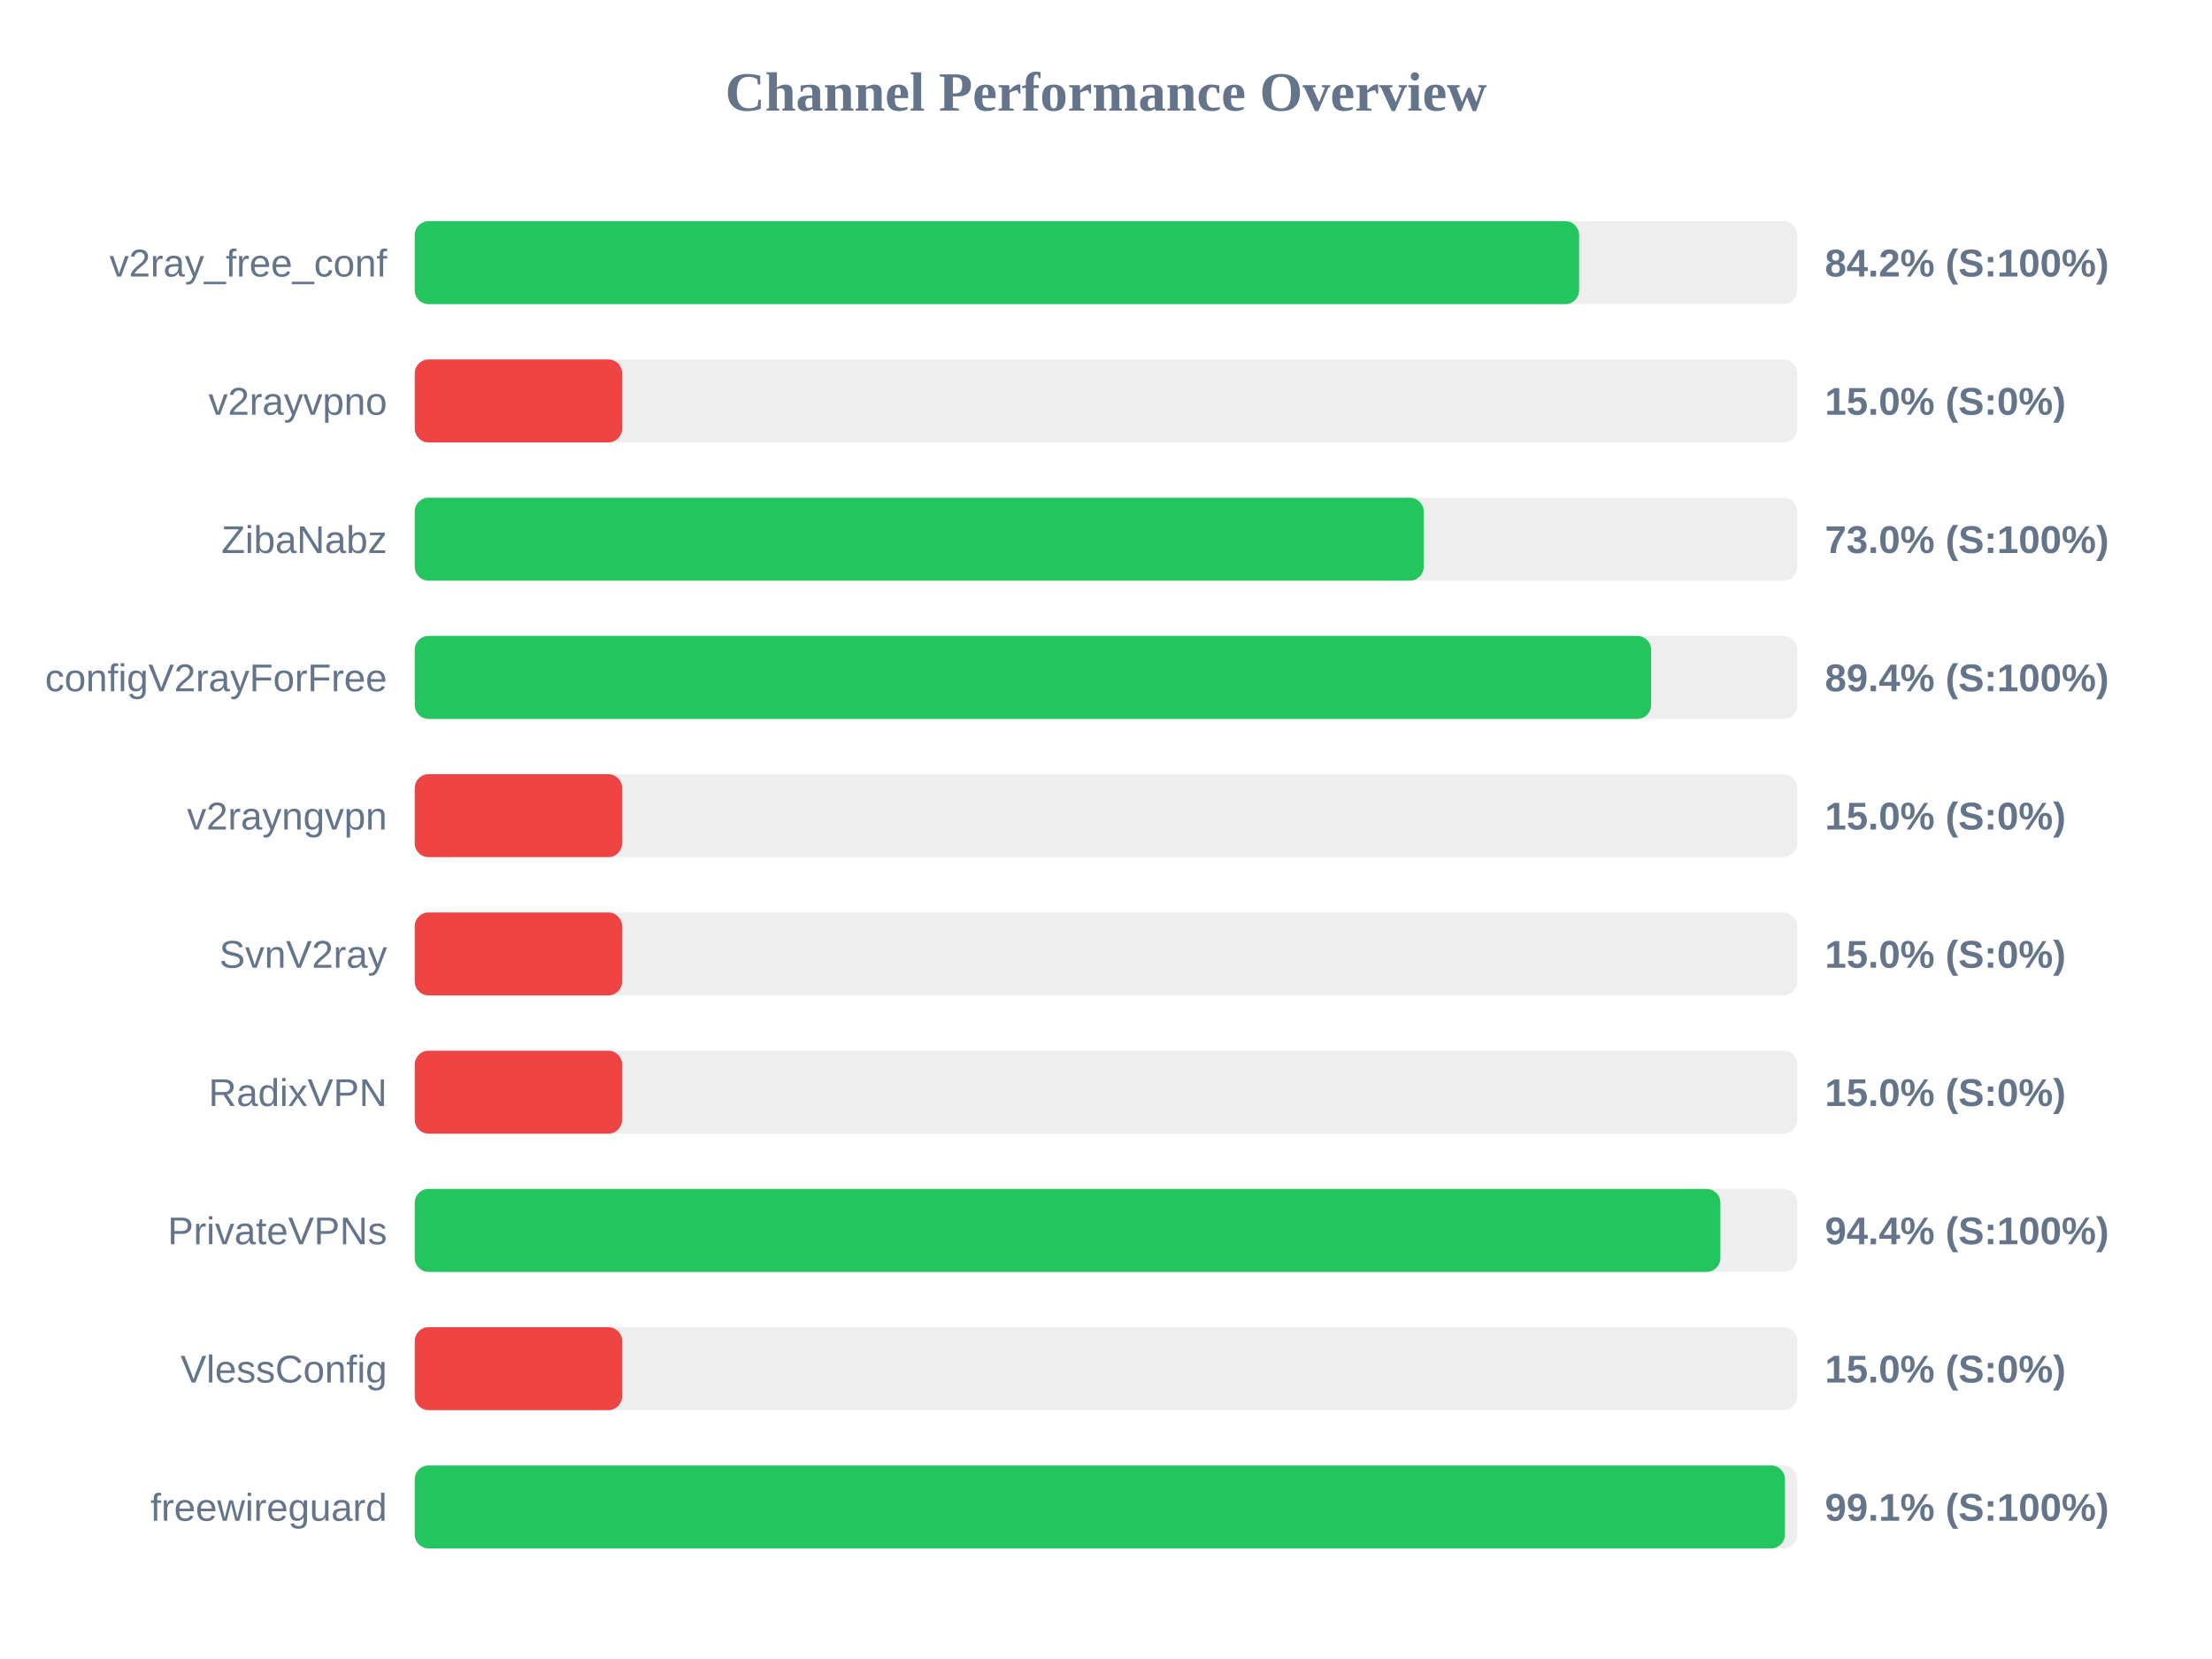
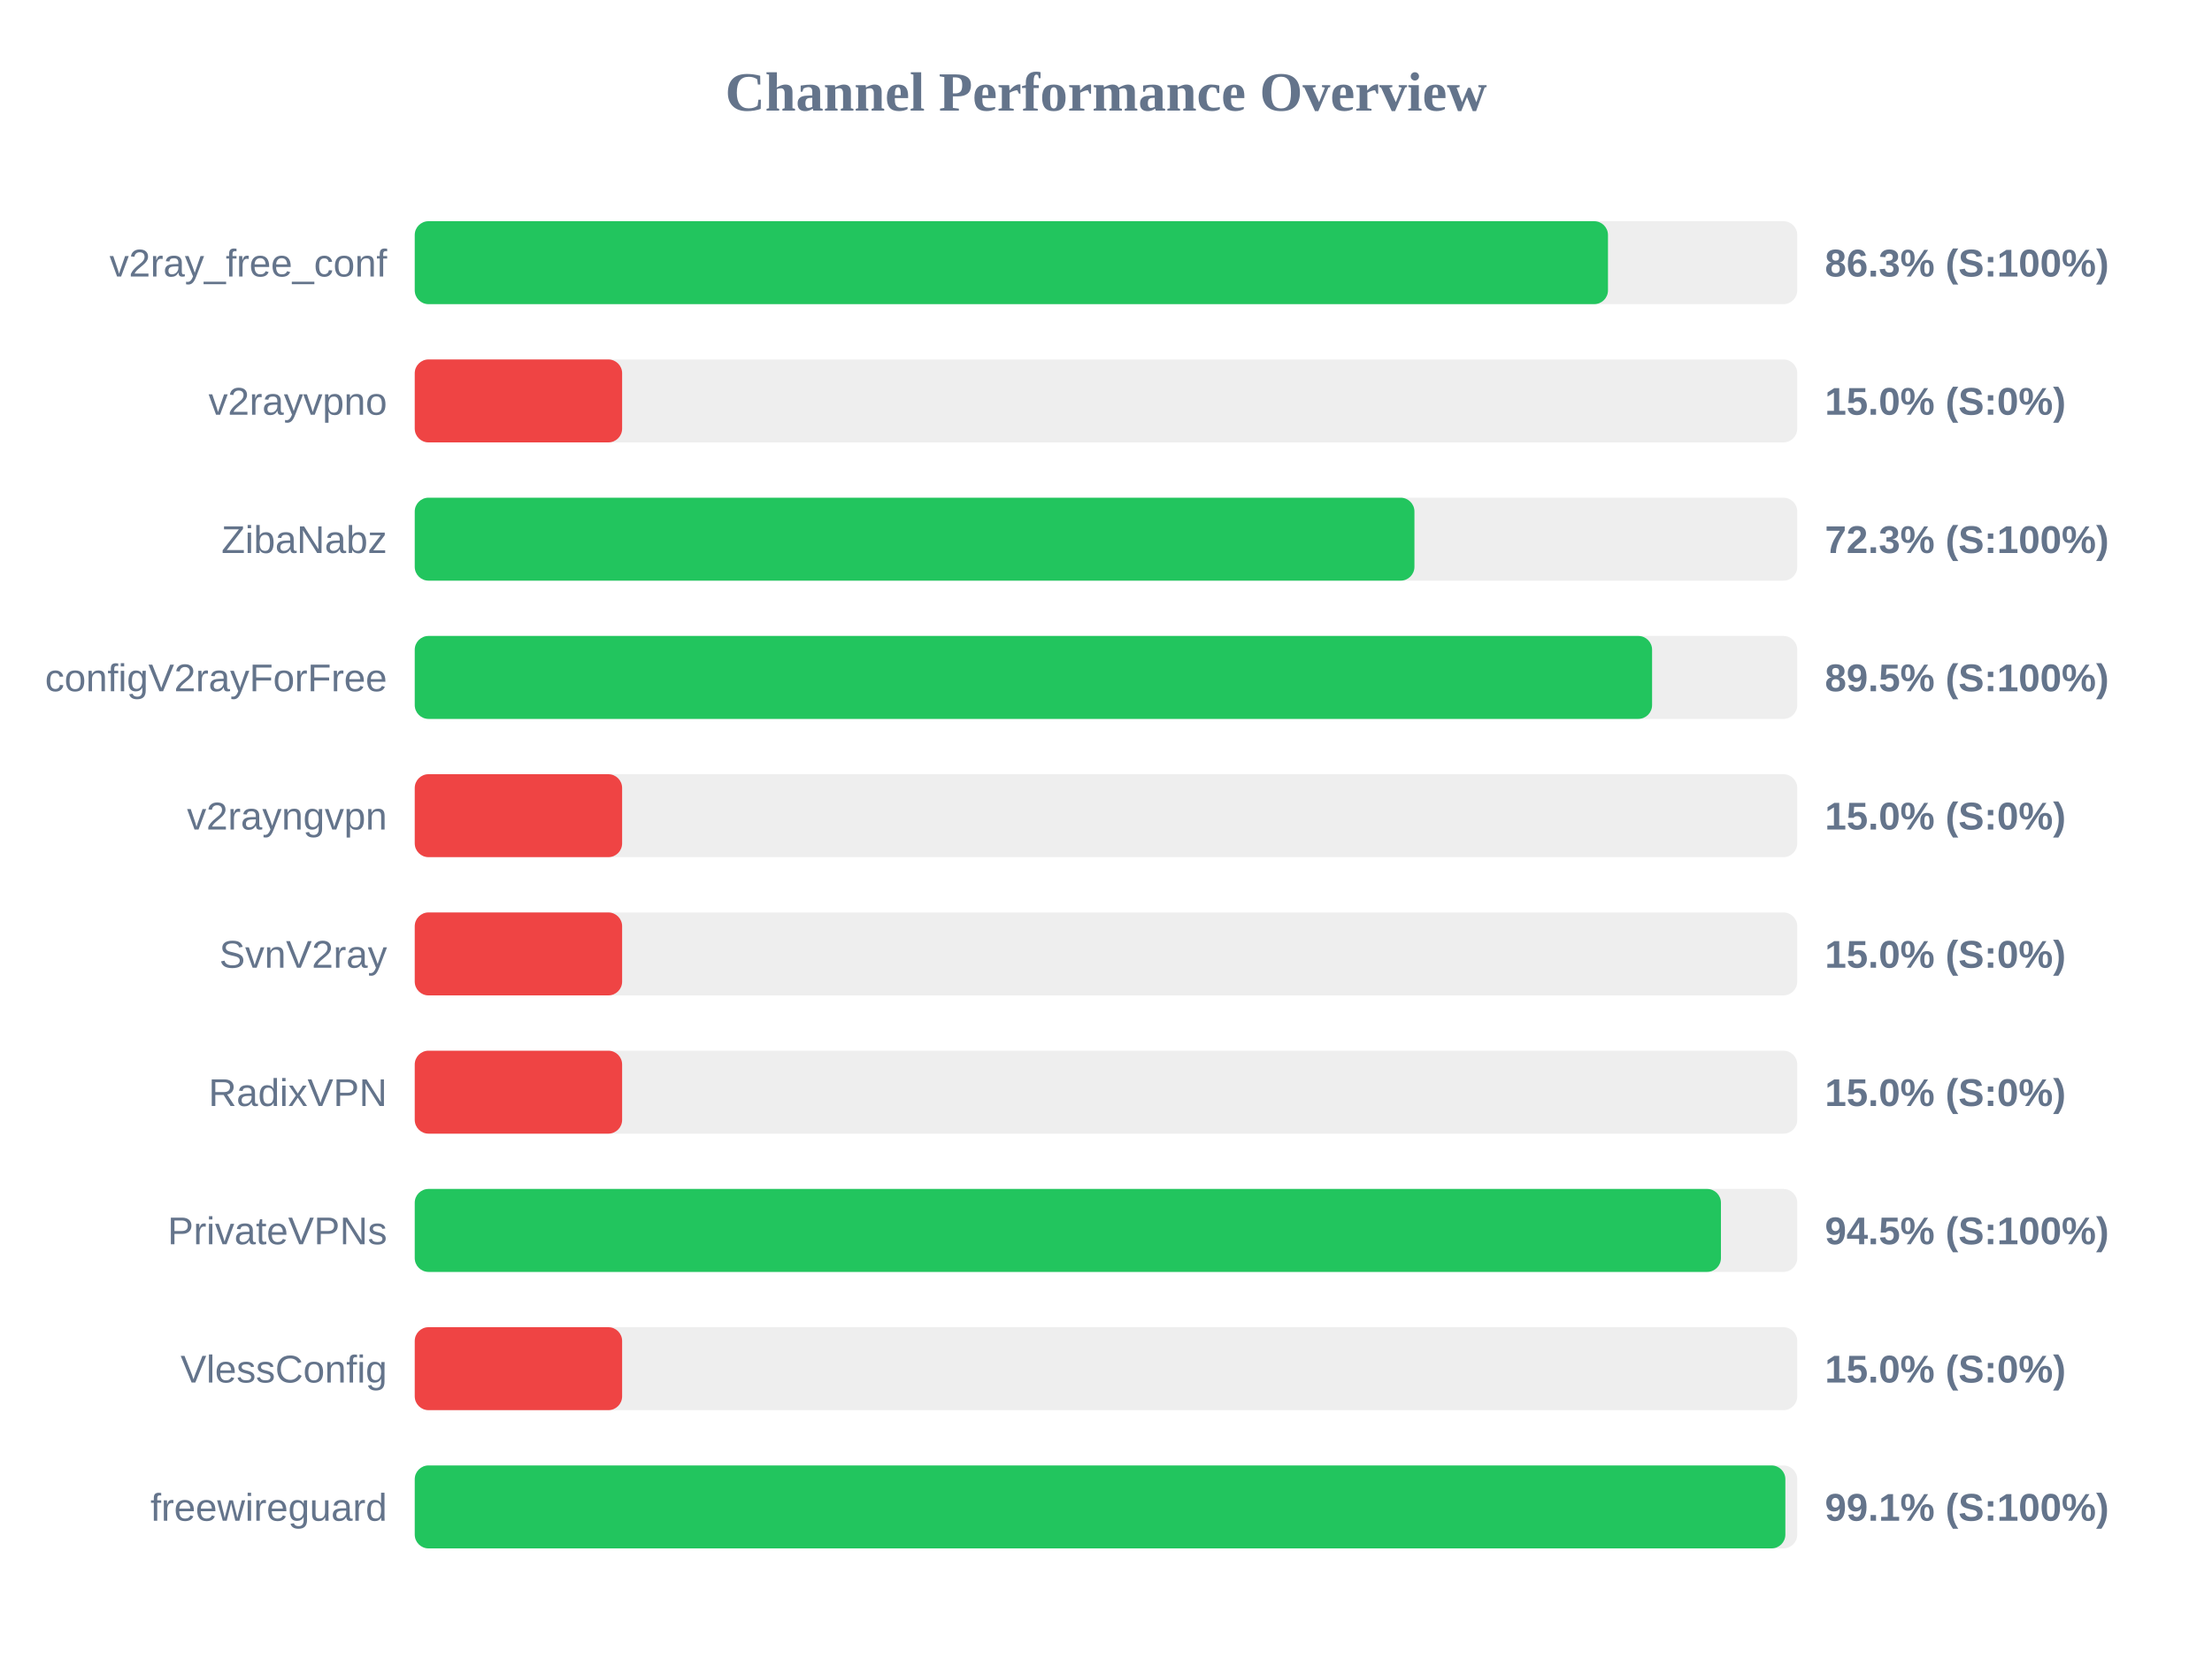
<svg xmlns="http://www.w3.org/2000/svg" width="800" height="600" version="1.1">
  <style>
        .row { font: 14px Arial; fill: #64748b; }
        .score { font: bold 14px Arial; fill: #64748b; }
    </style>
  <text x="400" y="40" text-anchor="middle" font-size="20px" font-weight="bold" fill="#64748b">Channel Performance Overview</text>
  <rect x="150" y="80" width="500" height="30" fill="#eee" rx="5" />
-   <rect x="150" y="80" width="421.1" height="30" fill="#22c55e" rx="5" />
+   <rect x="150" y="80" width="431.55" height="30" fill="#22c55e" rx="5" />
  <text x="140" y="100" text-anchor="end" class="row">v2ray_free_conf</text>
-   <text x="660" y="100" text-anchor="start" class="score">84.2% (S:100%)</text>
+   <text x="660" y="100" text-anchor="start" class="score">86.3% (S:100%)</text>
  <rect x="150" y="130" width="500" height="30" fill="#eee" rx="5" />
  <rect x="150" y="130" width="75.0" height="30" fill="#ef4444" rx="5" />
  <text x="140" y="150" text-anchor="end" class="row">v2rayvpno</text>
  <text x="660" y="150" text-anchor="start" class="score">15.0% (S:0%)</text>
  <rect x="150" y="180" width="500" height="30" fill="#eee" rx="5" />
-   <rect x="150" y="180" width="364.9" height="30" fill="#22c55e" rx="5" />
+   <rect x="150" y="180" width="361.55" height="30" fill="#22c55e" rx="5" />
  <text x="140" y="200" text-anchor="end" class="row">ZibaNabz</text>
-   <text x="660" y="200" text-anchor="start" class="score">73.0% (S:100%)</text>
+   <text x="660" y="200" text-anchor="start" class="score">72.3% (S:100%)</text>
  <rect x="150" y="230" width="500" height="30" fill="#eee" rx="5" />
-   <rect x="150" y="230" width="447.15" height="30" fill="#22c55e" rx="5" />
+   <rect x="150" y="230" width="447.5" height="30" fill="#22c55e" rx="5" />
  <text x="140" y="250" text-anchor="end" class="row">configV2rayForFree</text>
-   <text x="660" y="250" text-anchor="start" class="score">89.4% (S:100%)</text>
+   <text x="660" y="250" text-anchor="start" class="score">89.5% (S:100%)</text>
  <rect x="150" y="280" width="500" height="30" fill="#eee" rx="5" />
  <rect x="150" y="280" width="75.0" height="30" fill="#ef4444" rx="5" />
  <text x="140" y="300" text-anchor="end" class="row">v2rayngvpn</text>
  <text x="660" y="300" text-anchor="start" class="score">15.0% (S:0%)</text>
  <rect x="150" y="330" width="500" height="30" fill="#eee" rx="5" />
  <rect x="150" y="330" width="75.0" height="30" fill="#ef4444" rx="5" />
  <text x="140" y="350" text-anchor="end" class="row">SvnV2ray</text>
  <text x="660" y="350" text-anchor="start" class="score">15.0% (S:0%)</text>
  <rect x="150" y="380" width="500" height="30" fill="#eee" rx="5" />
  <rect x="150" y="380" width="75.0" height="30" fill="#ef4444" rx="5" />
  <text x="140" y="400" text-anchor="end" class="row">RadixVPN</text>
  <text x="660" y="400" text-anchor="start" class="score">15.0% (S:0%)</text>
  <rect x="150" y="430" width="500" height="30" fill="#eee" rx="5" />
-   <rect x="150" y="430" width="472.2" height="30" fill="#22c55e" rx="5" />
+   <rect x="150" y="430" width="472.4" height="30" fill="#22c55e" rx="5" />
  <text x="140" y="450" text-anchor="end" class="row">PrivateVPNs</text>
-   <text x="660" y="450" text-anchor="start" class="score">94.4% (S:100%)</text>
+   <text x="660" y="450" text-anchor="start" class="score">94.5% (S:100%)</text>
  <rect x="150" y="480" width="500" height="30" fill="#eee" rx="5" />
  <rect x="150" y="480" width="75.0" height="30" fill="#ef4444" rx="5" />
  <text x="140" y="500" text-anchor="end" class="row">VlessConfig</text>
  <text x="660" y="500" text-anchor="start" class="score">15.0% (S:0%)</text>
  <rect x="150" y="530" width="500" height="30" fill="#eee" rx="5" />
-   <rect x="150" y="530" width="495.55" height="30" fill="#22c55e" rx="5" />
+   <rect x="150" y="530" width="495.7" height="30" fill="#22c55e" rx="5" />
  <text x="140" y="550" text-anchor="end" class="row">freewireguard</text>
  <text x="660" y="550" text-anchor="start" class="score">99.1% (S:100%)</text>
</svg>
